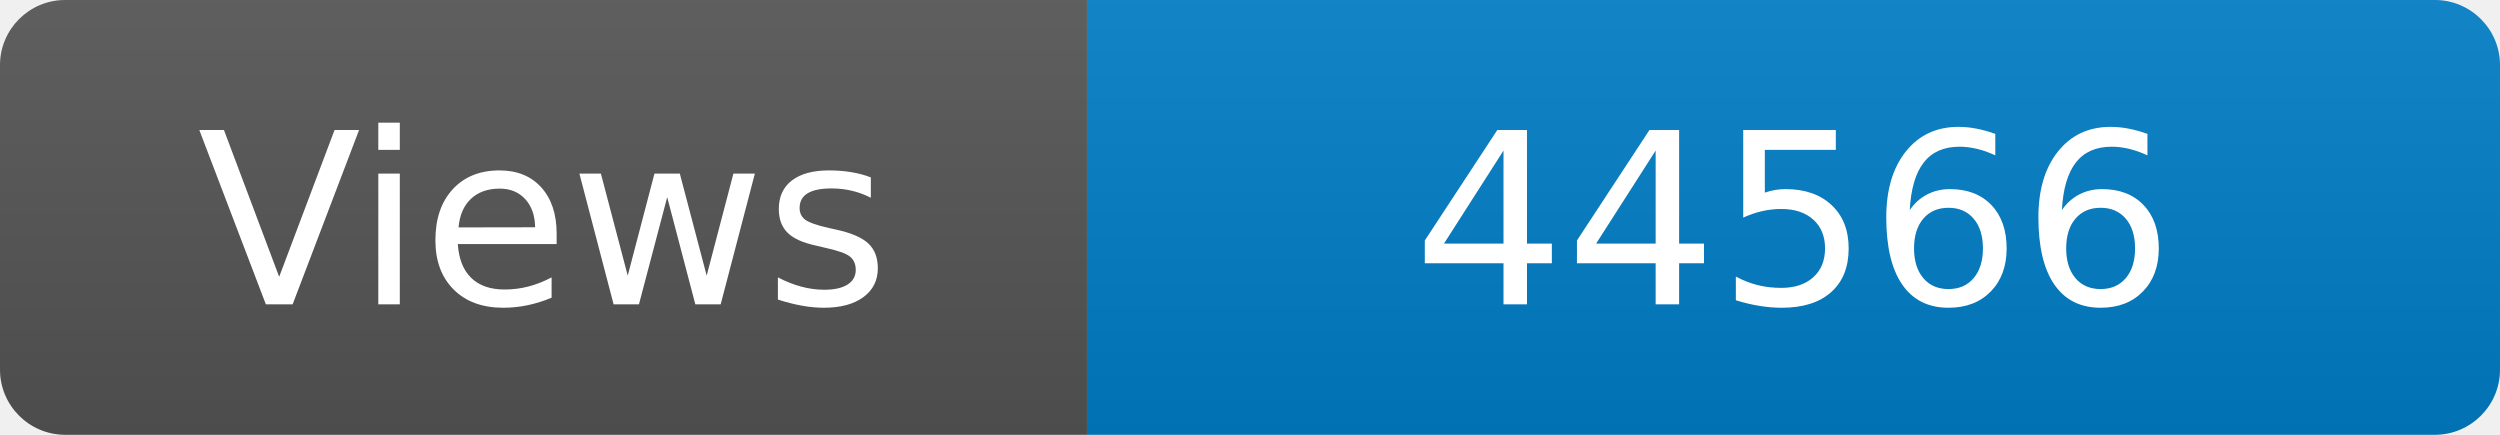
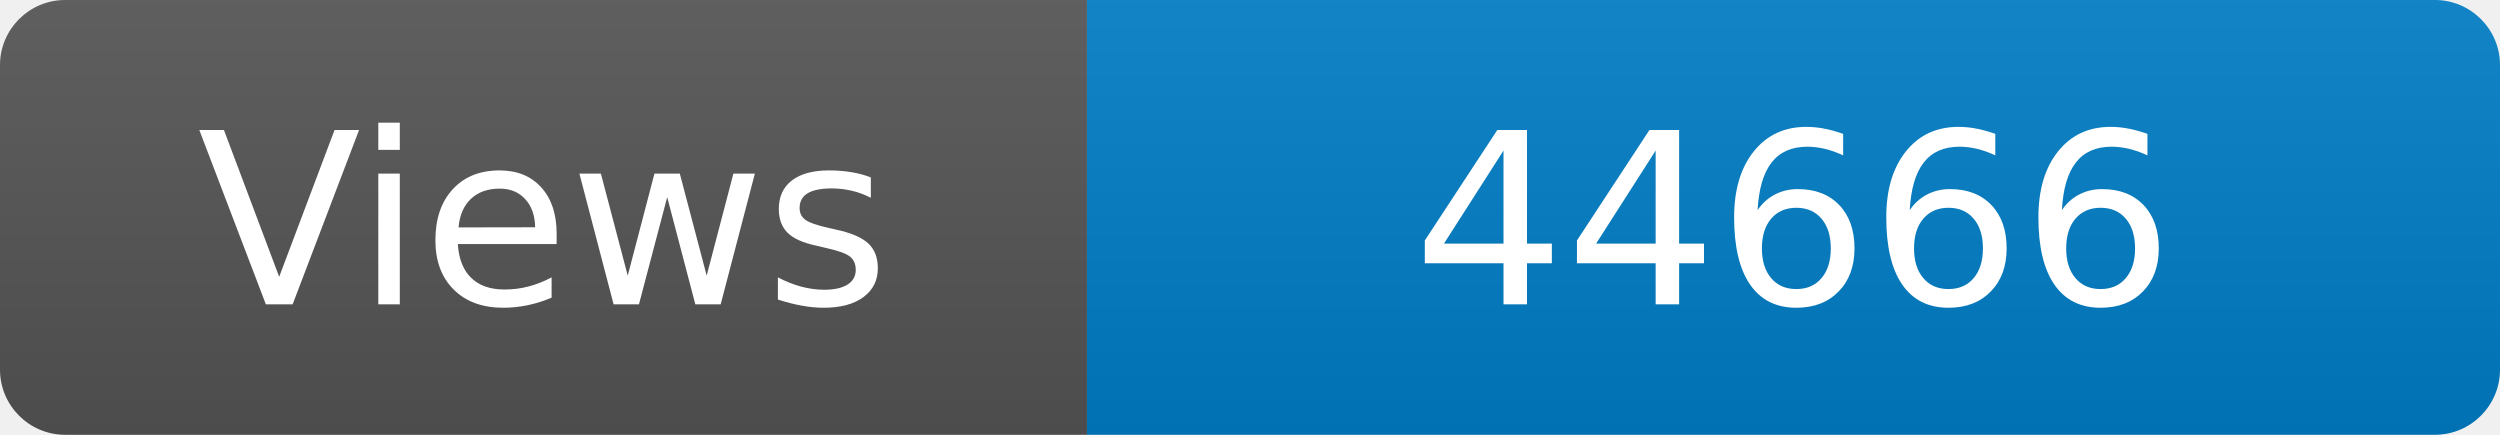
<svg xmlns="http://www.w3.org/2000/svg" width="115" height="20" role="img" aria-label="Maintained?: yes">
  <linearGradient id="s" x2="0" y2="100%">
    <stop offset="0" stop-color="#bbb" stop-opacity=".1" />
    <stop offset="1" stop-opacity=".1" />
  </linearGradient>
  <clipPath id="r">
    <rect width="115" height="20" rx="3" fill="#fff" />
  </clipPath>
  <g clip-path="url(#r)">
    <rect width="50" height="20" fill="#555" />
    <rect x="50" width="160" height="20" fill="#007ec6" />
    <rect width="115" height="20" fill="url(#s)" />
  </g>
  <g fill="#fff" text-anchor="middle" font-family="Verdana,Geneva,DejaVu Sans,sans-serif" font-size="110">
    <text x="250" y="140" transform="scale(.1)" fill="#fff">Views</text>
-     <text x="825" y="140" transform="scale(.1)" fill="#fff">44566</text>
+     <text x="825" y="140" transform="scale(.1)" fill="#fff">44666</text>
  </g>
</svg>
